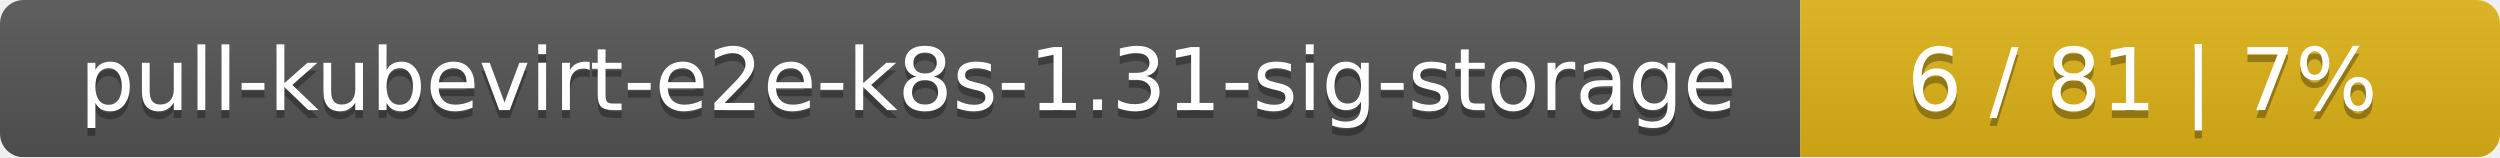
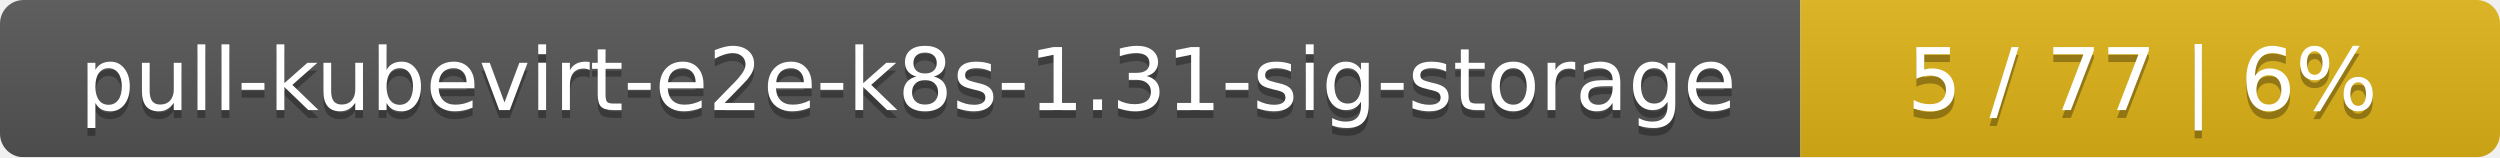
<svg xmlns="http://www.w3.org/2000/svg" width="318" height="20">
  <linearGradient id="smooth" x2="0" y2="100%">
    <stop offset="0" stop-color="#bbb" stop-opacity=".1" />
    <stop offset="1" stop-opacity=".1" />
  </linearGradient>
  <mask id="round">
    <rect width="318" height="20" rx="3" fill="#fff" />
  </mask>
  <g mask="url(#round)">
    <rect width="229" height="20" fill="#555" />
    <rect x="229" width="89" height="20" fill="#dfb317" />
    <rect width="318" height="20" fill="url(#smooth)" />
  </g>
  <g fill="#fff" text-anchor="middle" font-family="DejaVu Sans,Verdana,Geneva,sans-serif" font-size="11">
    <text x="115.5" y="15" fill="#010101" fill-opacity=".3">pull-kubevirt-e2e-k8s-1.31-sig-storage</text>
    <text x="115.5" y="14">pull-kubevirt-e2e-k8s-1.31-sig-storage</text>
-     <text x="272.5" y="15" fill="#010101" fill-opacity=".3">6 / 81    |    7%</text>
-     <text x="272.5" y="14">6 / 81    |    7%</text>
+     <text x="272.5" y="15" fill="#010101" fill-opacity=".3">5 / 77    |    6%</text>
+     <text x="272.5" y="14">5 / 77    |    6%</text>
  </g>
</svg>
